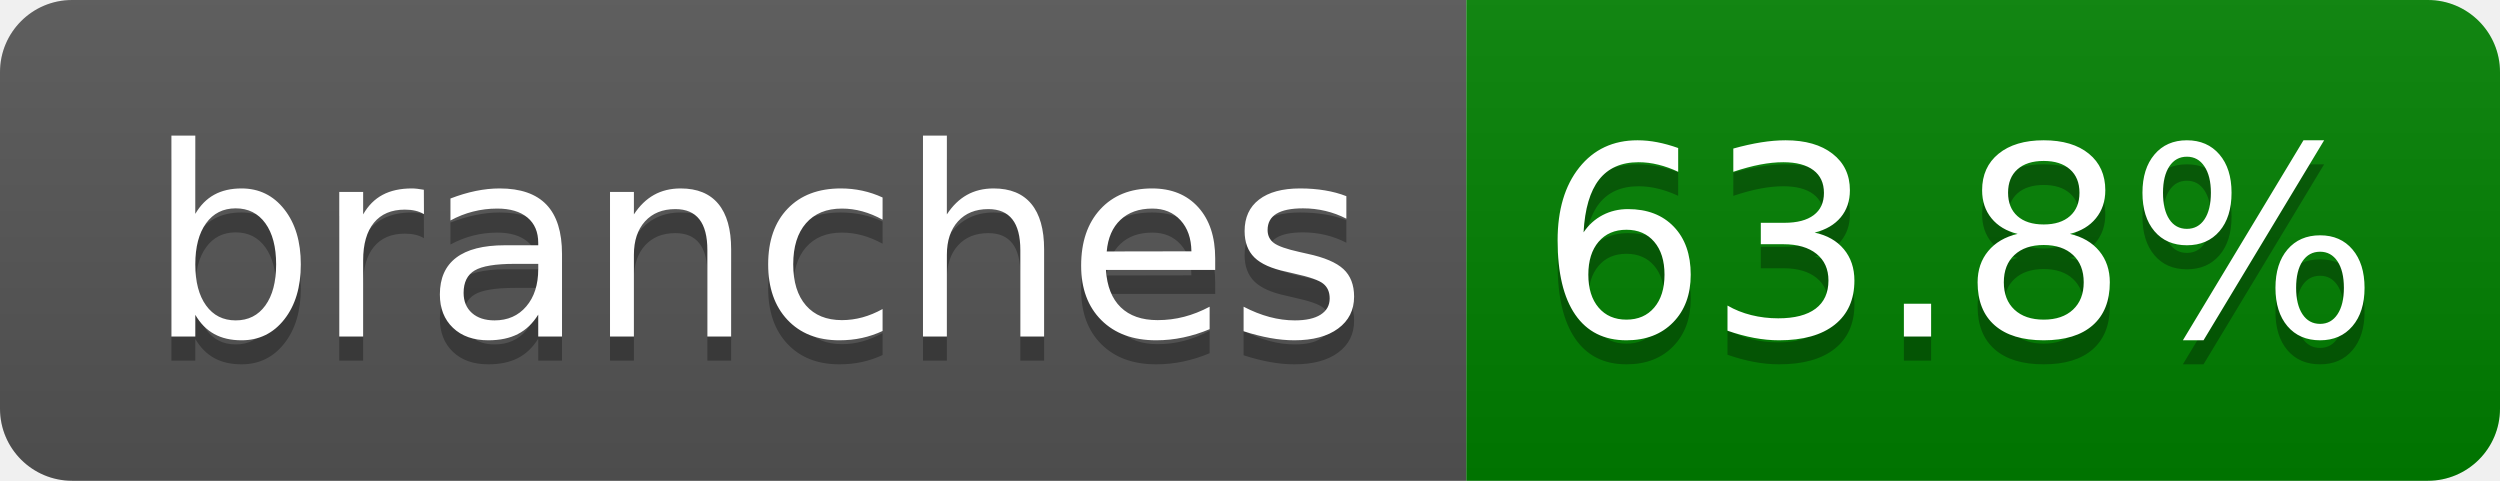
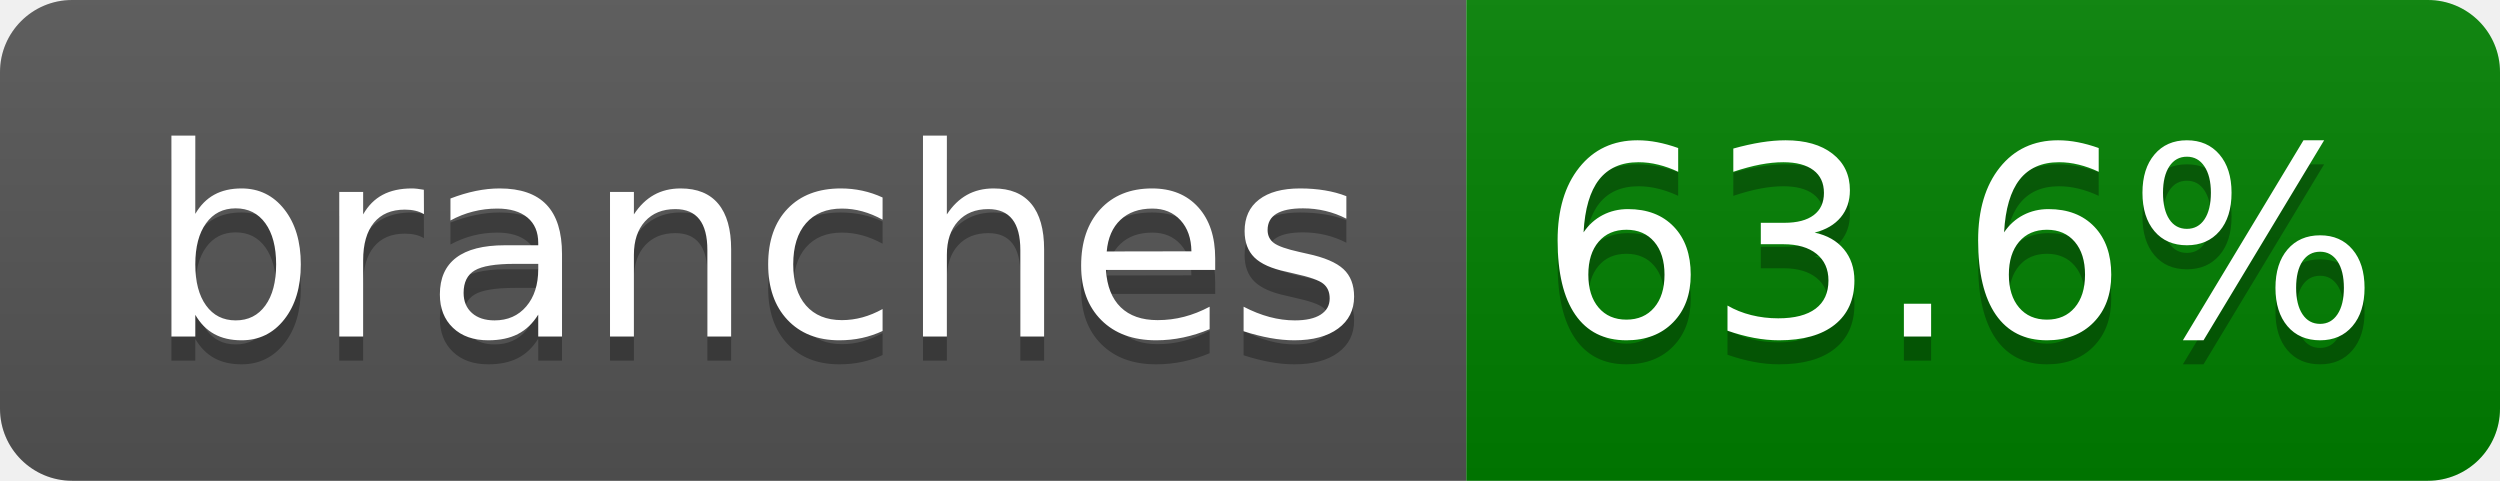
- <svg xmlns="http://www.w3.org/2000/svg" width="104" height="20" role="img" aria-label="branches: 63.8%">
+ <svg xmlns="http://www.w3.org/2000/svg" width="104" height="20" role="img" aria-label="branches: 63.6%">
  <linearGradient id="s" x2="0" y2="100%">
    <stop offset="0" stop-color="#bbb" stop-opacity=".1" />
    <stop offset="1" stop-opacity=".1" />
  </linearGradient>
  <clipPath id="r">
    <rect width="104" height="20" rx="3" fill="#fff" />
  </clipPath>
  <g clip-path="url(#r)">
    <rect width="61" height="20" fill="#555" />
    <rect x="61" width="43" height="20" fill="green" />
    <rect width="104" height="20" fill="url(#s)" />
  </g>
  <g fill="#fff" text-anchor="middle" font-family="Verdana,Geneva,DejaVu Sans,sans-serif" text-rendering="geometricPrecision" font-size="110">
    <text aria-hidden="true" x="315" y="150" fill="#010101" fill-opacity=".3" transform="scale(.1)" textLength="510">branches</text>
    <text x="315" y="140" transform="scale(.1)" fill="#fff" textLength="510">branches</text>
-     <text aria-hidden="true" x="815" y="150" fill="#010101" fill-opacity=".3" transform="scale(.1)" textLength="330">63.8%</text>
-     <text x="815" y="140" transform="scale(.1)" fill="#fff" textLength="330">63.8%</text>
+     <text aria-hidden="true" x="815" y="150" fill="#010101" fill-opacity=".3" transform="scale(.1)" textLength="330">63.6%</text>
+     <text x="815" y="140" transform="scale(.1)" fill="#fff" textLength="330">63.6%</text>
  </g>
</svg>
